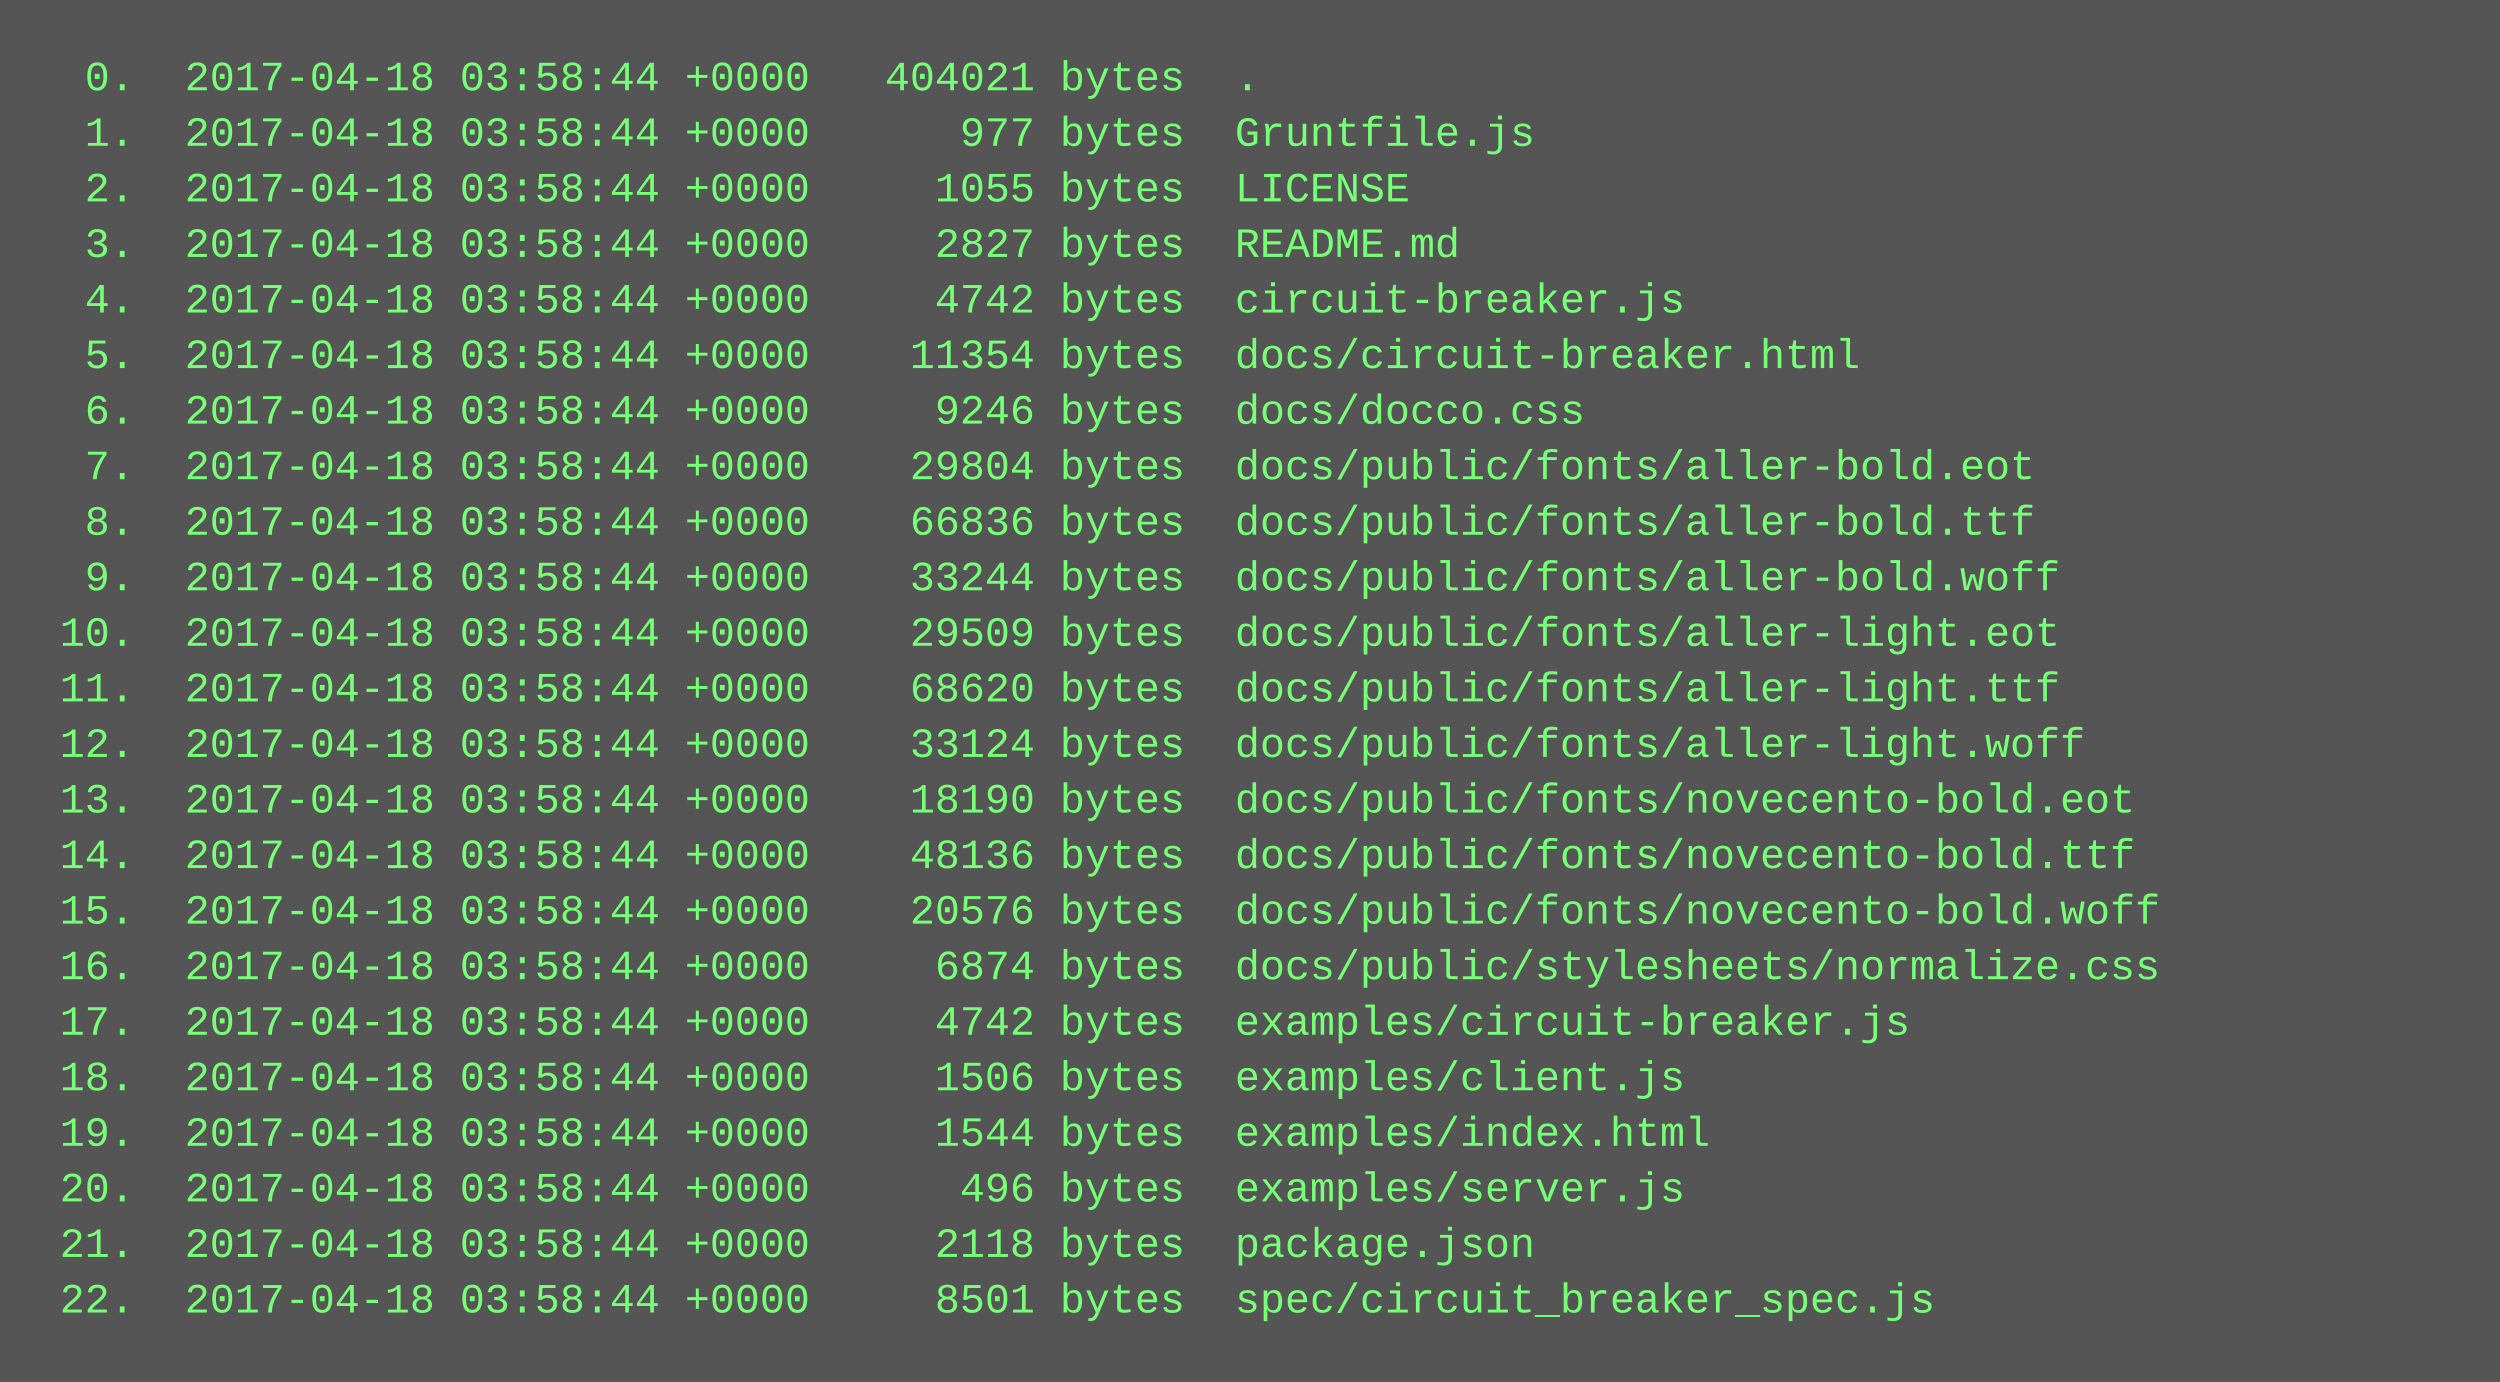
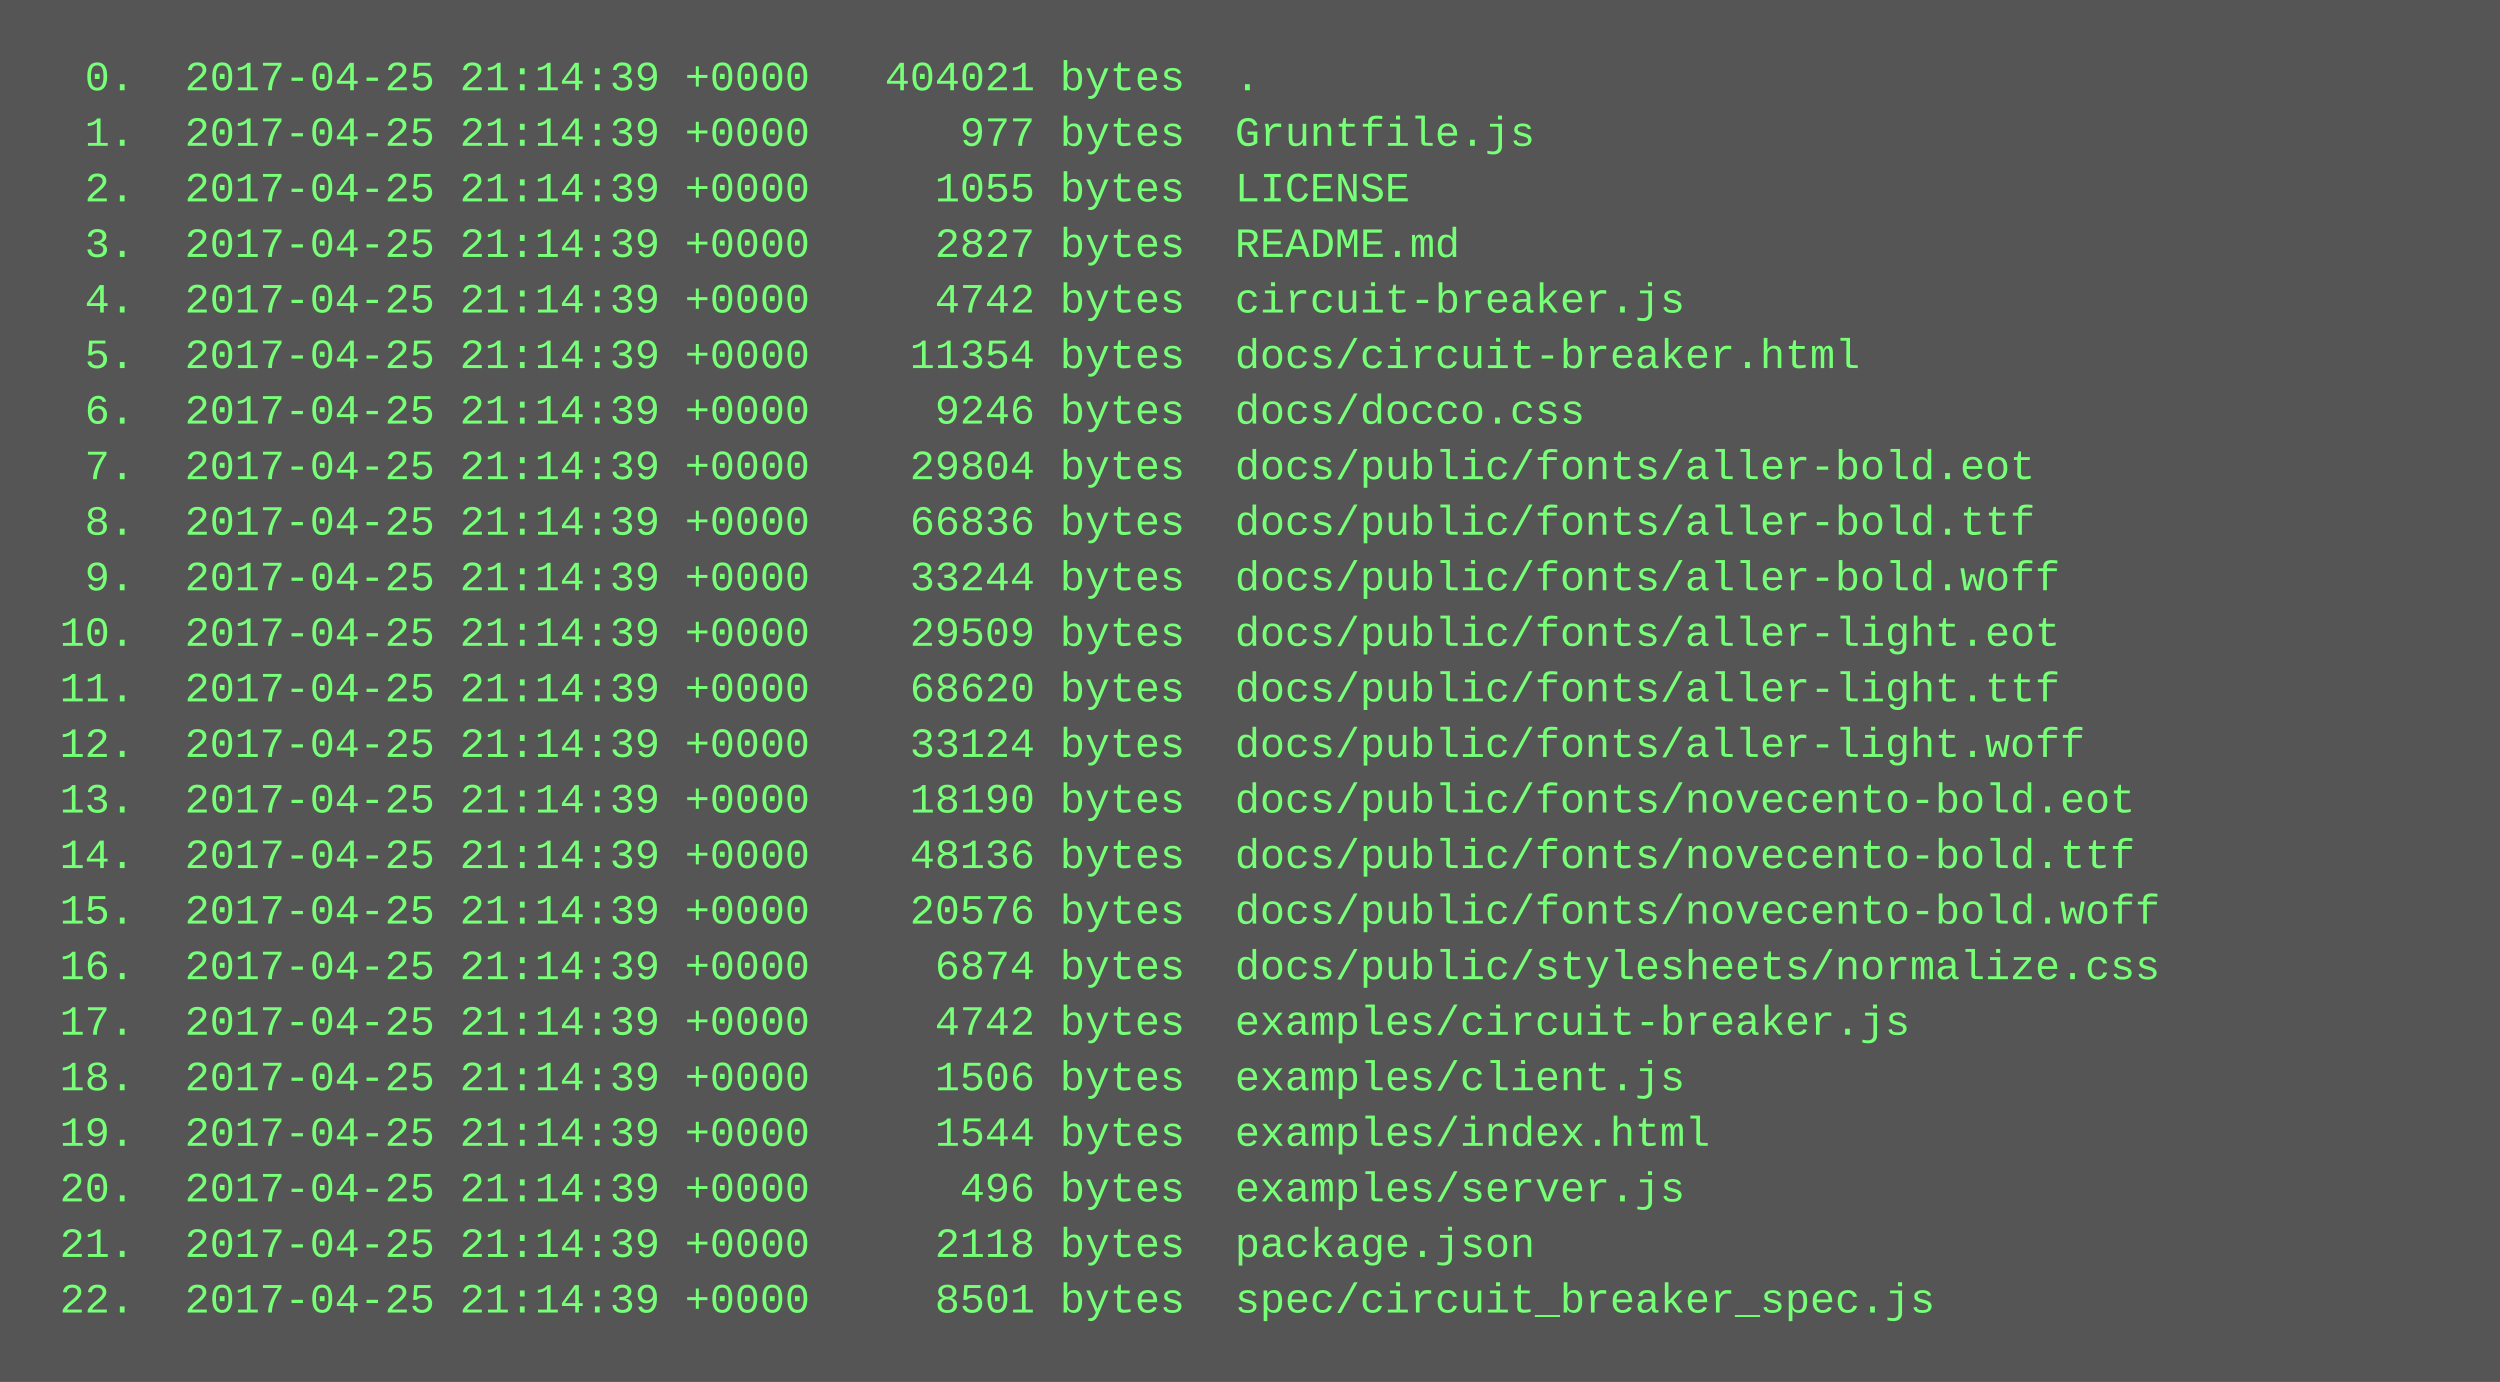
<svg xmlns="http://www.w3.org/2000/svg" height="398" width="720">
  <rect height="398" fill="#555" width="720" />
  <text fill="#7f7" font-family="Courier New" font-size="12" xml:space="preserve">
-     <tspan x="10" y="26">  0.  2017-04-18 03:58:44 +0000   404021 bytes  .</tspan>
-     <tspan x="10" y="42">  1.  2017-04-18 03:58:44 +0000      977 bytes  Gruntfile.js</tspan>
-     <tspan x="10" y="58">  2.  2017-04-18 03:58:44 +0000     1055 bytes  LICENSE</tspan>
-     <tspan x="10" y="74">  3.  2017-04-18 03:58:44 +0000     2827 bytes  README.md</tspan>
-     <tspan x="10" y="90">  4.  2017-04-18 03:58:44 +0000     4742 bytes  circuit-breaker.js</tspan>
-     <tspan x="10" y="106">  5.  2017-04-18 03:58:44 +0000    11354 bytes  docs/circuit-breaker.html</tspan>
-     <tspan x="10" y="122">  6.  2017-04-18 03:58:44 +0000     9246 bytes  docs/docco.css</tspan>
-     <tspan x="10" y="138">  7.  2017-04-18 03:58:44 +0000    29804 bytes  docs/public/fonts/aller-bold.eot</tspan>
-     <tspan x="10" y="154">  8.  2017-04-18 03:58:44 +0000    66836 bytes  docs/public/fonts/aller-bold.ttf</tspan>
-     <tspan x="10" y="170">  9.  2017-04-18 03:58:44 +0000    33244 bytes  docs/public/fonts/aller-bold.woff</tspan>
-     <tspan x="10" y="186"> 10.  2017-04-18 03:58:44 +0000    29509 bytes  docs/public/fonts/aller-light.eot</tspan>
-     <tspan x="10" y="202"> 11.  2017-04-18 03:58:44 +0000    68620 bytes  docs/public/fonts/aller-light.ttf</tspan>
-     <tspan x="10" y="218"> 12.  2017-04-18 03:58:44 +0000    33124 bytes  docs/public/fonts/aller-light.woff</tspan>
-     <tspan x="10" y="234"> 13.  2017-04-18 03:58:44 +0000    18190 bytes  docs/public/fonts/novecento-bold.eot</tspan>
-     <tspan x="10" y="250"> 14.  2017-04-18 03:58:44 +0000    48136 bytes  docs/public/fonts/novecento-bold.ttf</tspan>
-     <tspan x="10" y="266"> 15.  2017-04-18 03:58:44 +0000    20576 bytes  docs/public/fonts/novecento-bold.woff</tspan>
-     <tspan x="10" y="282"> 16.  2017-04-18 03:58:44 +0000     6874 bytes  docs/public/stylesheets/normalize.css</tspan>
-     <tspan x="10" y="298"> 17.  2017-04-18 03:58:44 +0000     4742 bytes  examples/circuit-breaker.js</tspan>
-     <tspan x="10" y="314"> 18.  2017-04-18 03:58:44 +0000     1506 bytes  examples/client.js</tspan>
-     <tspan x="10" y="330"> 19.  2017-04-18 03:58:44 +0000     1544 bytes  examples/index.html</tspan>
-     <tspan x="10" y="346"> 20.  2017-04-18 03:58:44 +0000      496 bytes  examples/server.js</tspan>
-     <tspan x="10" y="362"> 21.  2017-04-18 03:58:44 +0000     2118 bytes  package.json</tspan>
-     <tspan x="10" y="378"> 22.  2017-04-18 03:58:44 +0000     8501 bytes  spec/circuit_breaker_spec.js</tspan>
+     <tspan x="10" y="26">  0.  2017-04-25 21:14:39 +0000   404021 bytes  .</tspan>
+     <tspan x="10" y="42">  1.  2017-04-25 21:14:39 +0000      977 bytes  Gruntfile.js</tspan>
+     <tspan x="10" y="58">  2.  2017-04-25 21:14:39 +0000     1055 bytes  LICENSE</tspan>
+     <tspan x="10" y="74">  3.  2017-04-25 21:14:39 +0000     2827 bytes  README.md</tspan>
+     <tspan x="10" y="90">  4.  2017-04-25 21:14:39 +0000     4742 bytes  circuit-breaker.js</tspan>
+     <tspan x="10" y="106">  5.  2017-04-25 21:14:39 +0000    11354 bytes  docs/circuit-breaker.html</tspan>
+     <tspan x="10" y="122">  6.  2017-04-25 21:14:39 +0000     9246 bytes  docs/docco.css</tspan>
+     <tspan x="10" y="138">  7.  2017-04-25 21:14:39 +0000    29804 bytes  docs/public/fonts/aller-bold.eot</tspan>
+     <tspan x="10" y="154">  8.  2017-04-25 21:14:39 +0000    66836 bytes  docs/public/fonts/aller-bold.ttf</tspan>
+     <tspan x="10" y="170">  9.  2017-04-25 21:14:39 +0000    33244 bytes  docs/public/fonts/aller-bold.woff</tspan>
+     <tspan x="10" y="186"> 10.  2017-04-25 21:14:39 +0000    29509 bytes  docs/public/fonts/aller-light.eot</tspan>
+     <tspan x="10" y="202"> 11.  2017-04-25 21:14:39 +0000    68620 bytes  docs/public/fonts/aller-light.ttf</tspan>
+     <tspan x="10" y="218"> 12.  2017-04-25 21:14:39 +0000    33124 bytes  docs/public/fonts/aller-light.woff</tspan>
+     <tspan x="10" y="234"> 13.  2017-04-25 21:14:39 +0000    18190 bytes  docs/public/fonts/novecento-bold.eot</tspan>
+     <tspan x="10" y="250"> 14.  2017-04-25 21:14:39 +0000    48136 bytes  docs/public/fonts/novecento-bold.ttf</tspan>
+     <tspan x="10" y="266"> 15.  2017-04-25 21:14:39 +0000    20576 bytes  docs/public/fonts/novecento-bold.woff</tspan>
+     <tspan x="10" y="282"> 16.  2017-04-25 21:14:39 +0000     6874 bytes  docs/public/stylesheets/normalize.css</tspan>
+     <tspan x="10" y="298"> 17.  2017-04-25 21:14:39 +0000     4742 bytes  examples/circuit-breaker.js</tspan>
+     <tspan x="10" y="314"> 18.  2017-04-25 21:14:39 +0000     1506 bytes  examples/client.js</tspan>
+     <tspan x="10" y="330"> 19.  2017-04-25 21:14:39 +0000     1544 bytes  examples/index.html</tspan>
+     <tspan x="10" y="346"> 20.  2017-04-25 21:14:39 +0000      496 bytes  examples/server.js</tspan>
+     <tspan x="10" y="362"> 21.  2017-04-25 21:14:39 +0000     2118 bytes  package.json</tspan>
+     <tspan x="10" y="378"> 22.  2017-04-25 21:14:39 +0000     8501 bytes  spec/circuit_breaker_spec.js</tspan>
  </text>
</svg>
